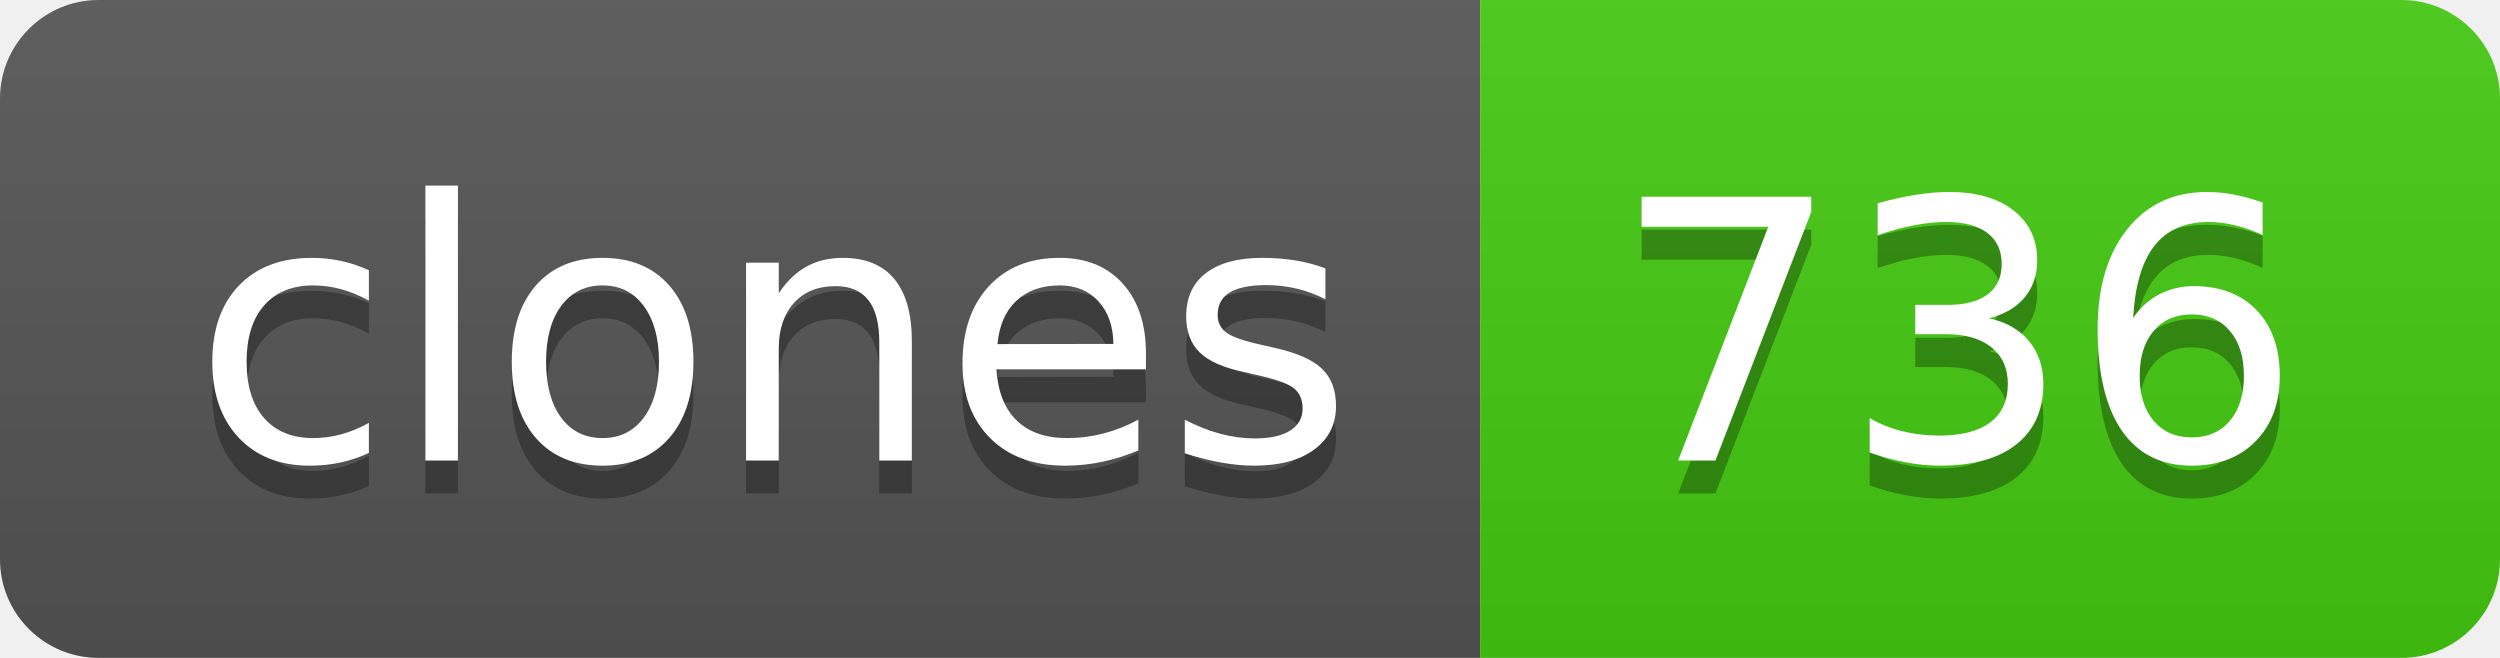
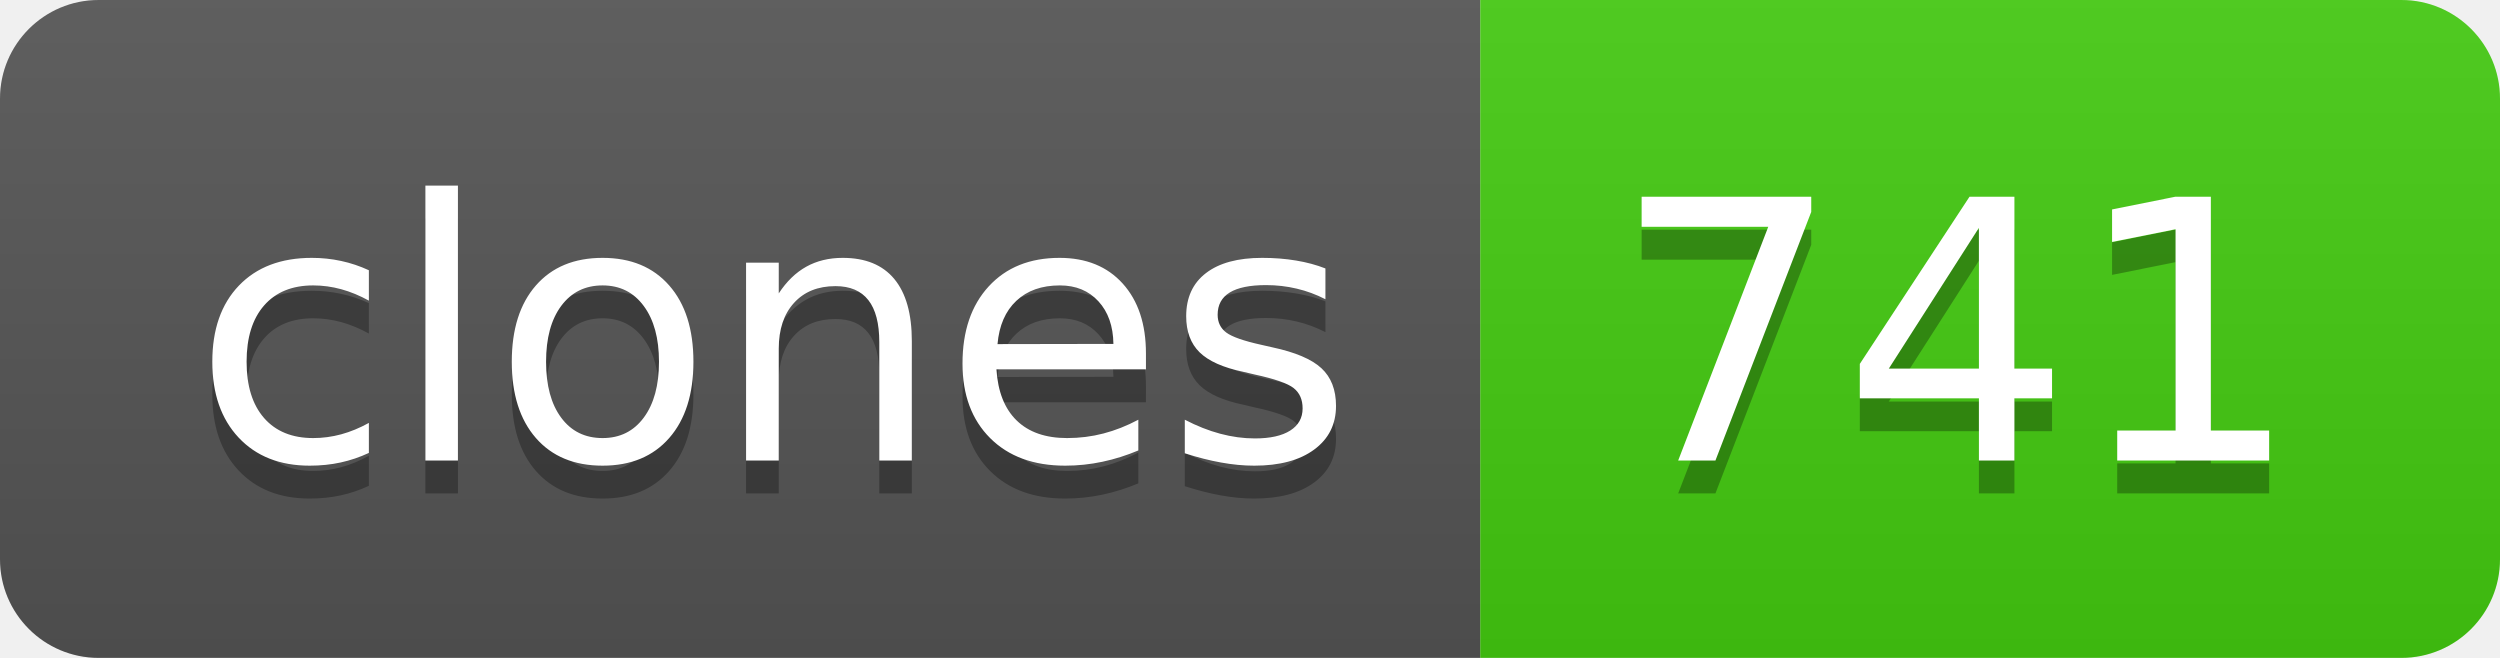
- <svg xmlns="http://www.w3.org/2000/svg" width="76" height="20" role="img" aria-label="clones: 736">
+ <svg xmlns="http://www.w3.org/2000/svg" width="76" height="20" role="img" aria-label="clones: 741">
  <linearGradient id="s" x2="0" y2="100%">
    <stop offset="0" stop-color="#bbb" stop-opacity=".1" />
    <stop offset="1" stop-opacity=".1" />
  </linearGradient>
  <clipPath id="r">
    <rect width="76" height="20" rx="3" fill="#fff" />
  </clipPath>
  <g clip-path="url(#r)">
    <rect width="45" height="20" fill="#555" />
    <rect x="45" width="31" height="20" fill="#4c1" />
    <rect width="76" height="20" fill="url(#s)" />
  </g>
  <g fill="#fff" text-anchor="middle" font-family="Verdana,Geneva,DejaVu Sans,sans-serif" text-rendering="geometricPrecision" font-size="110">
    <text aria-hidden="true" x="235" y="150" fill="#010101" fill-opacity=".3" transform="scale(.1)" textLength="350">clones</text>
    <text x="235" y="140" transform="scale(.1)" fill="#fff" textLength="350">clones</text>
-     <text aria-hidden="true" x="595" y="150" fill="#010101" fill-opacity=".3" transform="scale(.1)" textLength="210">736</text>
-     <text x="595" y="140" transform="scale(.1)" fill="#fff" textLength="210">736</text>
+     <text aria-hidden="true" x="595" y="150" fill="#010101" fill-opacity=".3" transform="scale(.1)" textLength="210">741</text>
+     <text x="595" y="140" transform="scale(.1)" fill="#fff" textLength="210">741</text>
  </g>
</svg>
